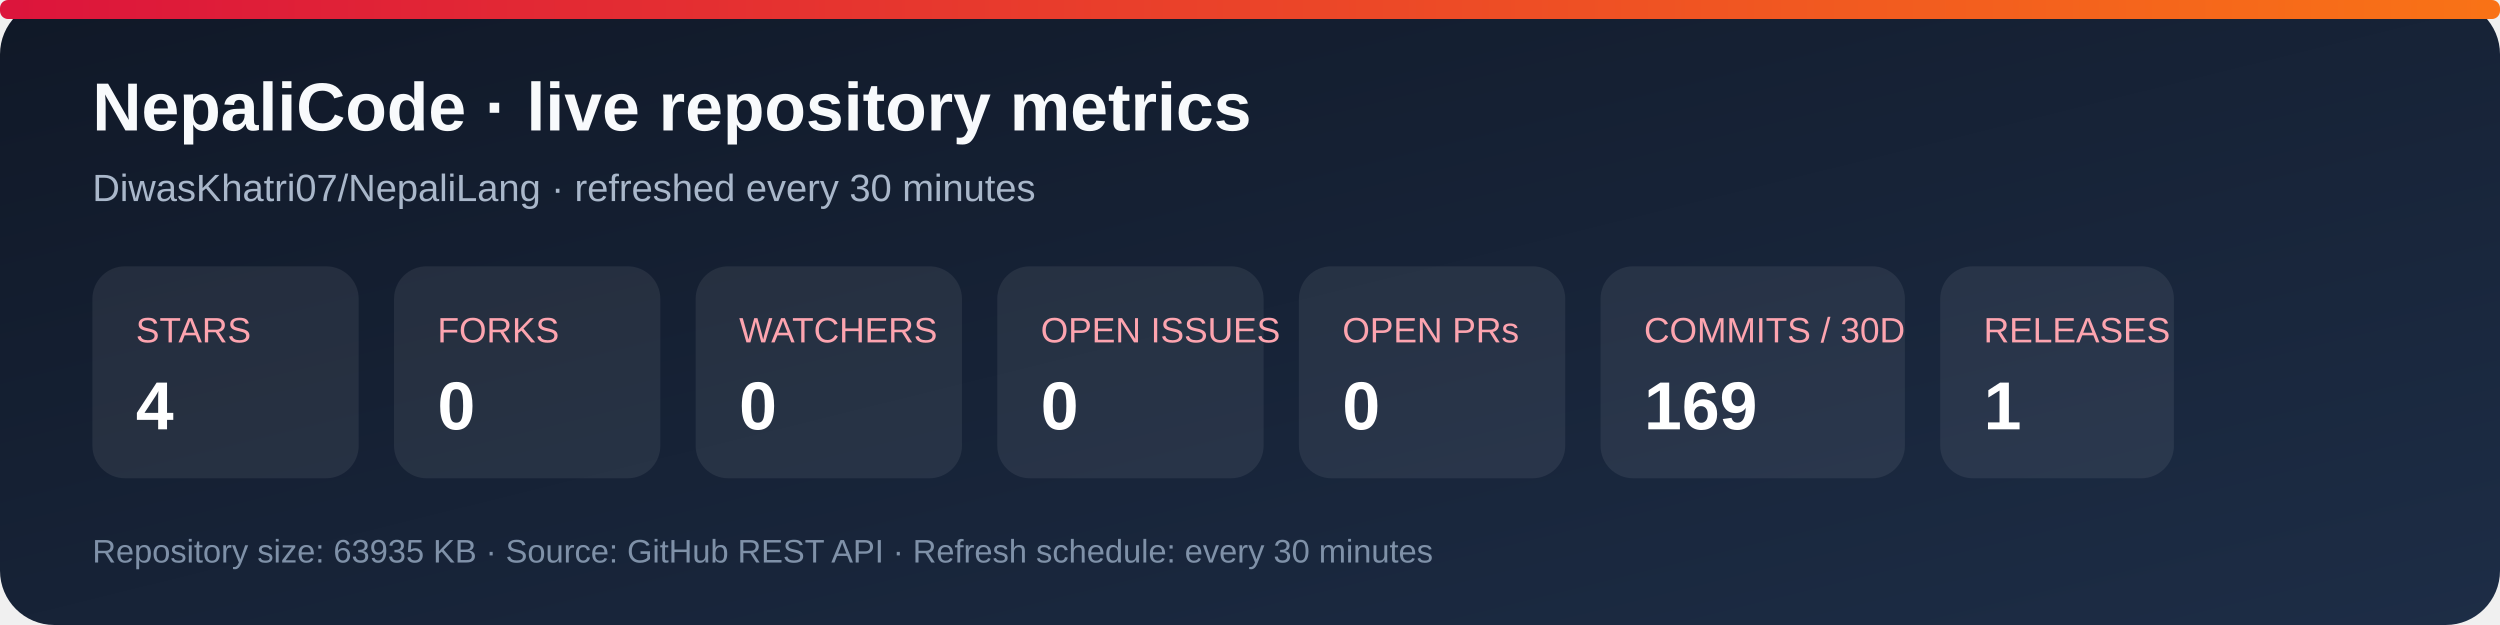
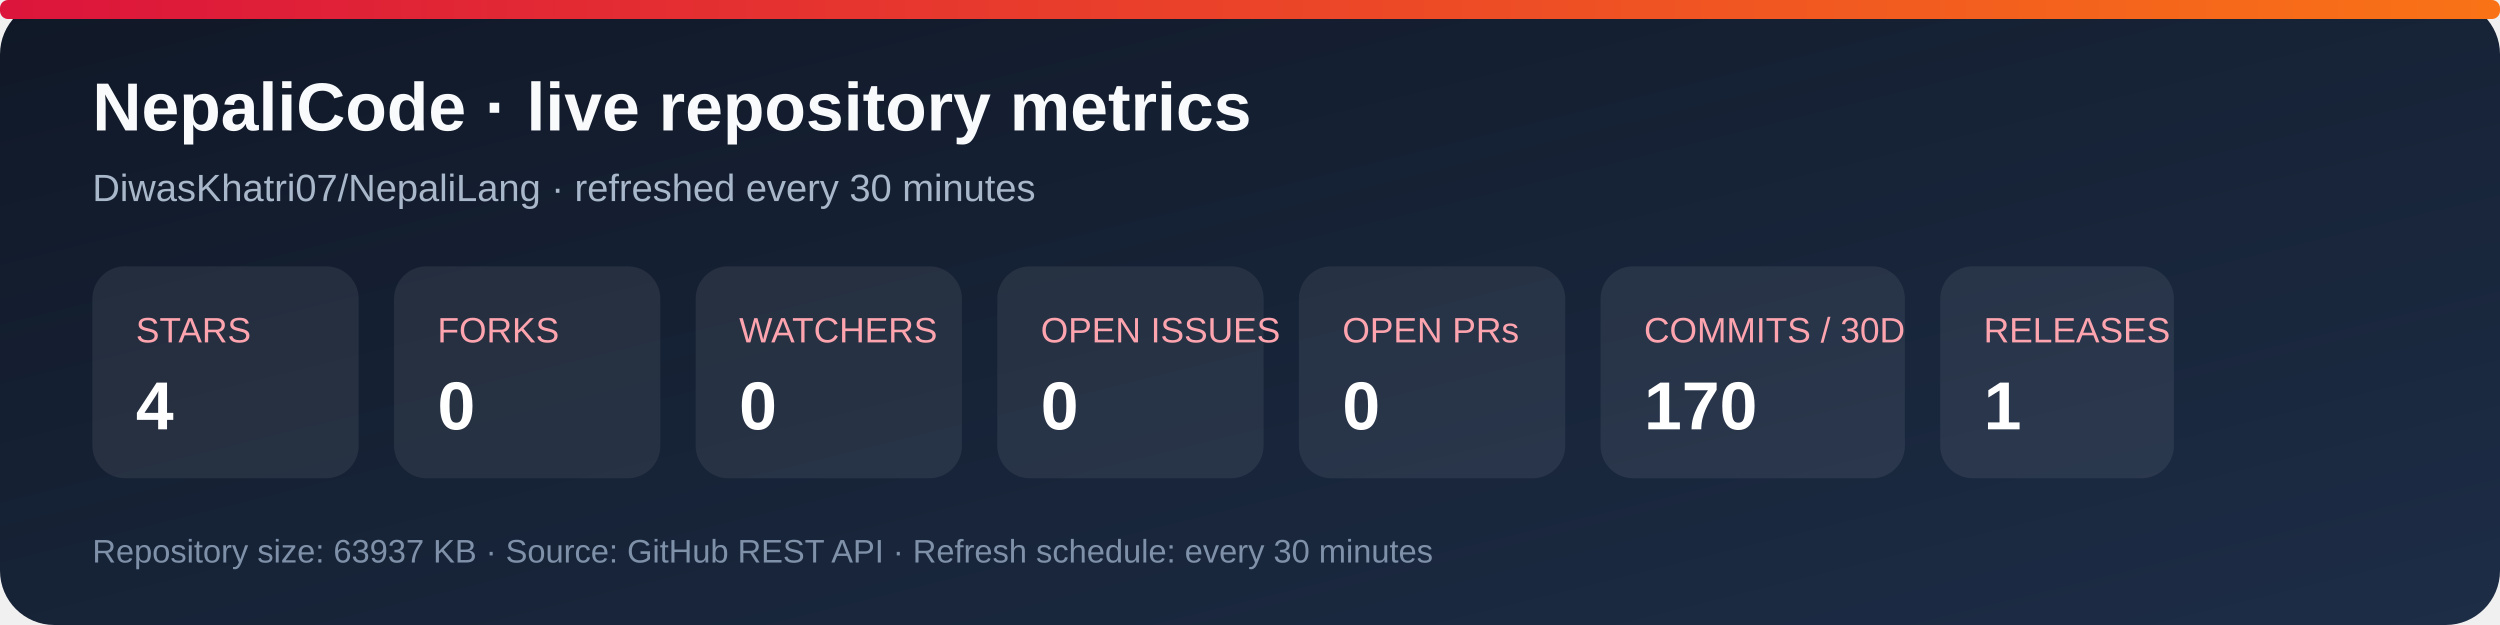
<svg xmlns="http://www.w3.org/2000/svg" width="920" height="230" viewBox="0 0 920 230" role="img" aria-labelledby="title desc">
  <defs>
    <linearGradient id="bg" x1="0" y1="0" x2="1" y2="1">
      <stop stop-color="#101827" />
      <stop offset="1" stop-color="#1d2d46" />
    </linearGradient>
    <linearGradient id="accent" x1="0" y1="0" x2="1" y2="0">
      <stop stop-color="#dc143c" />
      <stop offset="1" stop-color="#f97316" />
    </linearGradient>
  </defs>
  <rect width="920" height="230" rx="20" fill="url(#bg)" />
  <rect x="0" y="0" width="920" height="7" rx="3" fill="url(#accent)" />
  <text x="34" y="48" fill="#f8fafc" font-family="Arial, sans-serif" font-size="25" font-weight="700">NepaliCode · live repository metrics</text>
  <text x="34" y="74" fill="#a9b7ca" font-family="Arial, sans-serif" font-size="14">DiwasKhatri07/NepaliLang · refreshed every 30 minutes</text>
  <g font-family="Arial, sans-serif">
    <rect x="34" y="98" width="98" height="78" rx="12" fill="#ffffff12" />
    <text x="50" y="126" fill="#fda4af" font-size="13">STARS</text>
    <text x="50" y="158" fill="#fff" font-size="25" font-weight="700">4</text>
    <rect x="145" y="98" width="98" height="78" rx="12" fill="#ffffff12" />
    <text x="161" y="126" fill="#fda4af" font-size="13">FORKS</text>
    <text x="161" y="158" fill="#fff" font-size="25" font-weight="700">0</text>
    <rect x="256" y="98" width="98" height="78" rx="12" fill="#ffffff12" />
    <text x="272" y="126" fill="#fda4af" font-size="13">WATCHERS</text>
    <text x="272" y="158" fill="#fff" font-size="25" font-weight="700">0</text>
    <rect x="367" y="98" width="98" height="78" rx="12" fill="#ffffff12" />
    <text x="383" y="126" fill="#fda4af" font-size="13">OPEN ISSUES</text>
    <text x="383" y="158" fill="#fff" font-size="25" font-weight="700">0</text>
    <rect x="478" y="98" width="98" height="78" rx="12" fill="#ffffff12" />
    <text x="494" y="126" fill="#fda4af" font-size="13">OPEN PRs</text>
    <text x="494" y="158" fill="#fff" font-size="25" font-weight="700">0</text>
    <rect x="589" y="98" width="112" height="78" rx="12" fill="#ffffff12" />
    <text x="605" y="126" fill="#fda4af" font-size="13">COMMITS / 30D</text>
-     <text x="605" y="158" fill="#fff" font-size="25" font-weight="700">169</text>
+     <text x="605" y="158" fill="#fff" font-size="25" font-weight="700">170</text>
    <rect x="714" y="98" width="86" height="78" rx="12" fill="#ffffff12" />
    <text x="730" y="126" fill="#fda4af" font-size="13">RELEASES</text>
    <text x="730" y="158" fill="#fff" font-size="25" font-weight="700">1</text>
  </g>
-   <text x="34" y="207" fill="#7f91a8" font-family="Arial, sans-serif" font-size="12">Repository size: 63935 KB · Source: GitHub REST API · Refresh schedule: every 30 minutes</text>
+   <text x="34" y="207" fill="#7f91a8" font-family="Arial, sans-serif" font-size="12">Repository size: 63937 KB · Source: GitHub REST API · Refresh schedule: every 30 minutes</text>
</svg>
